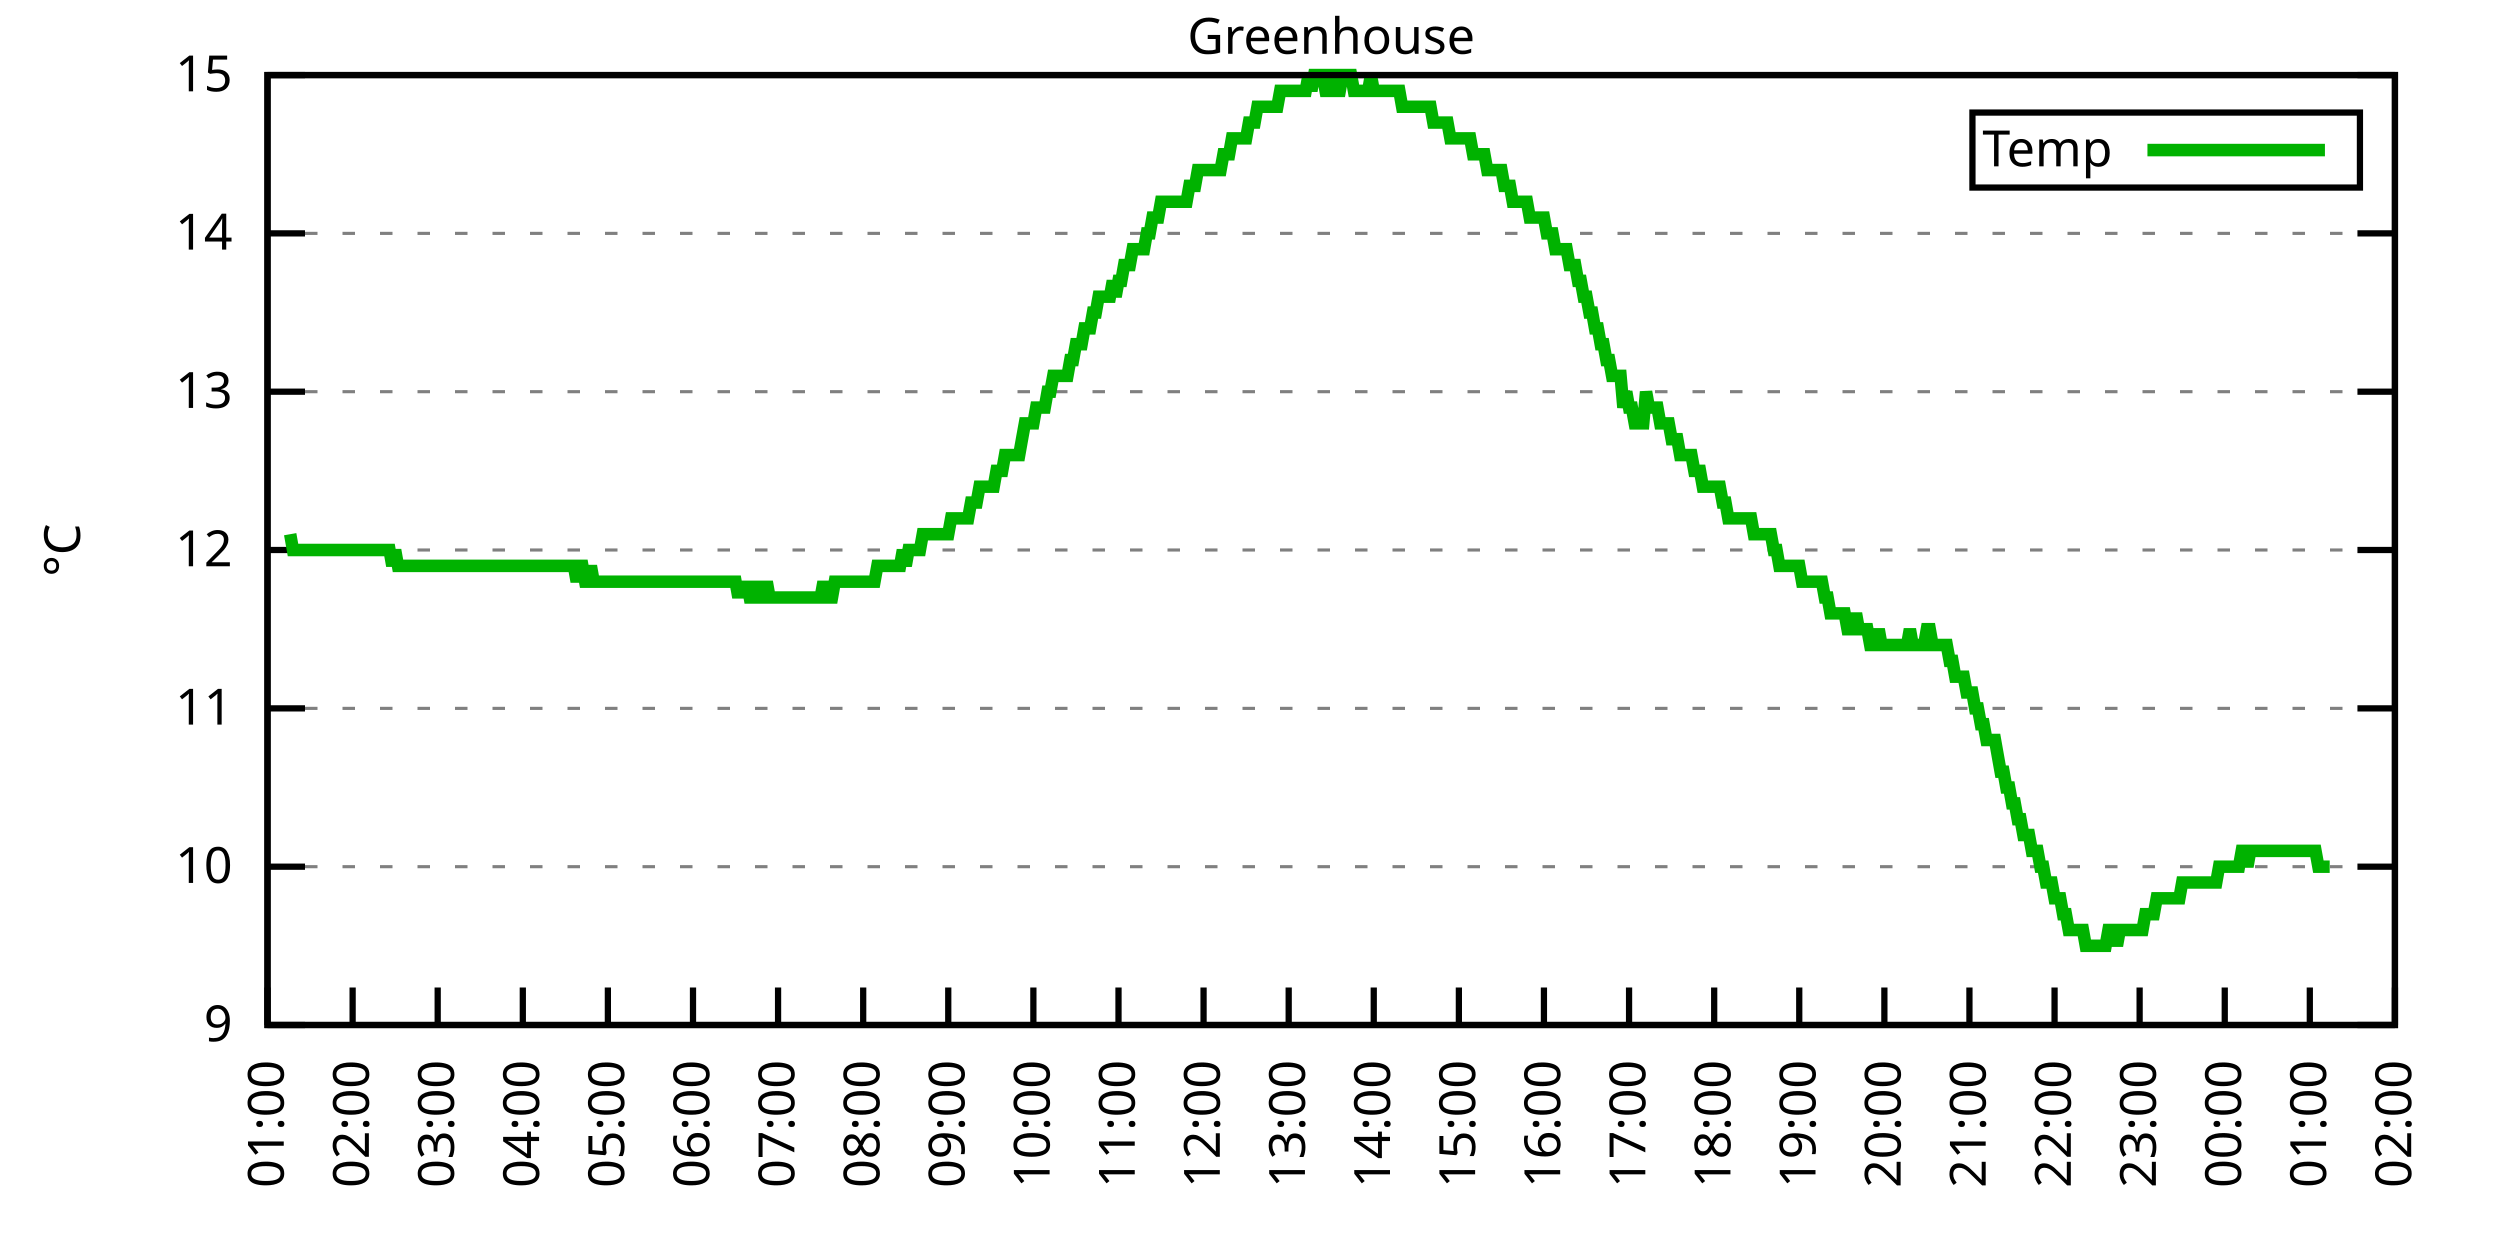
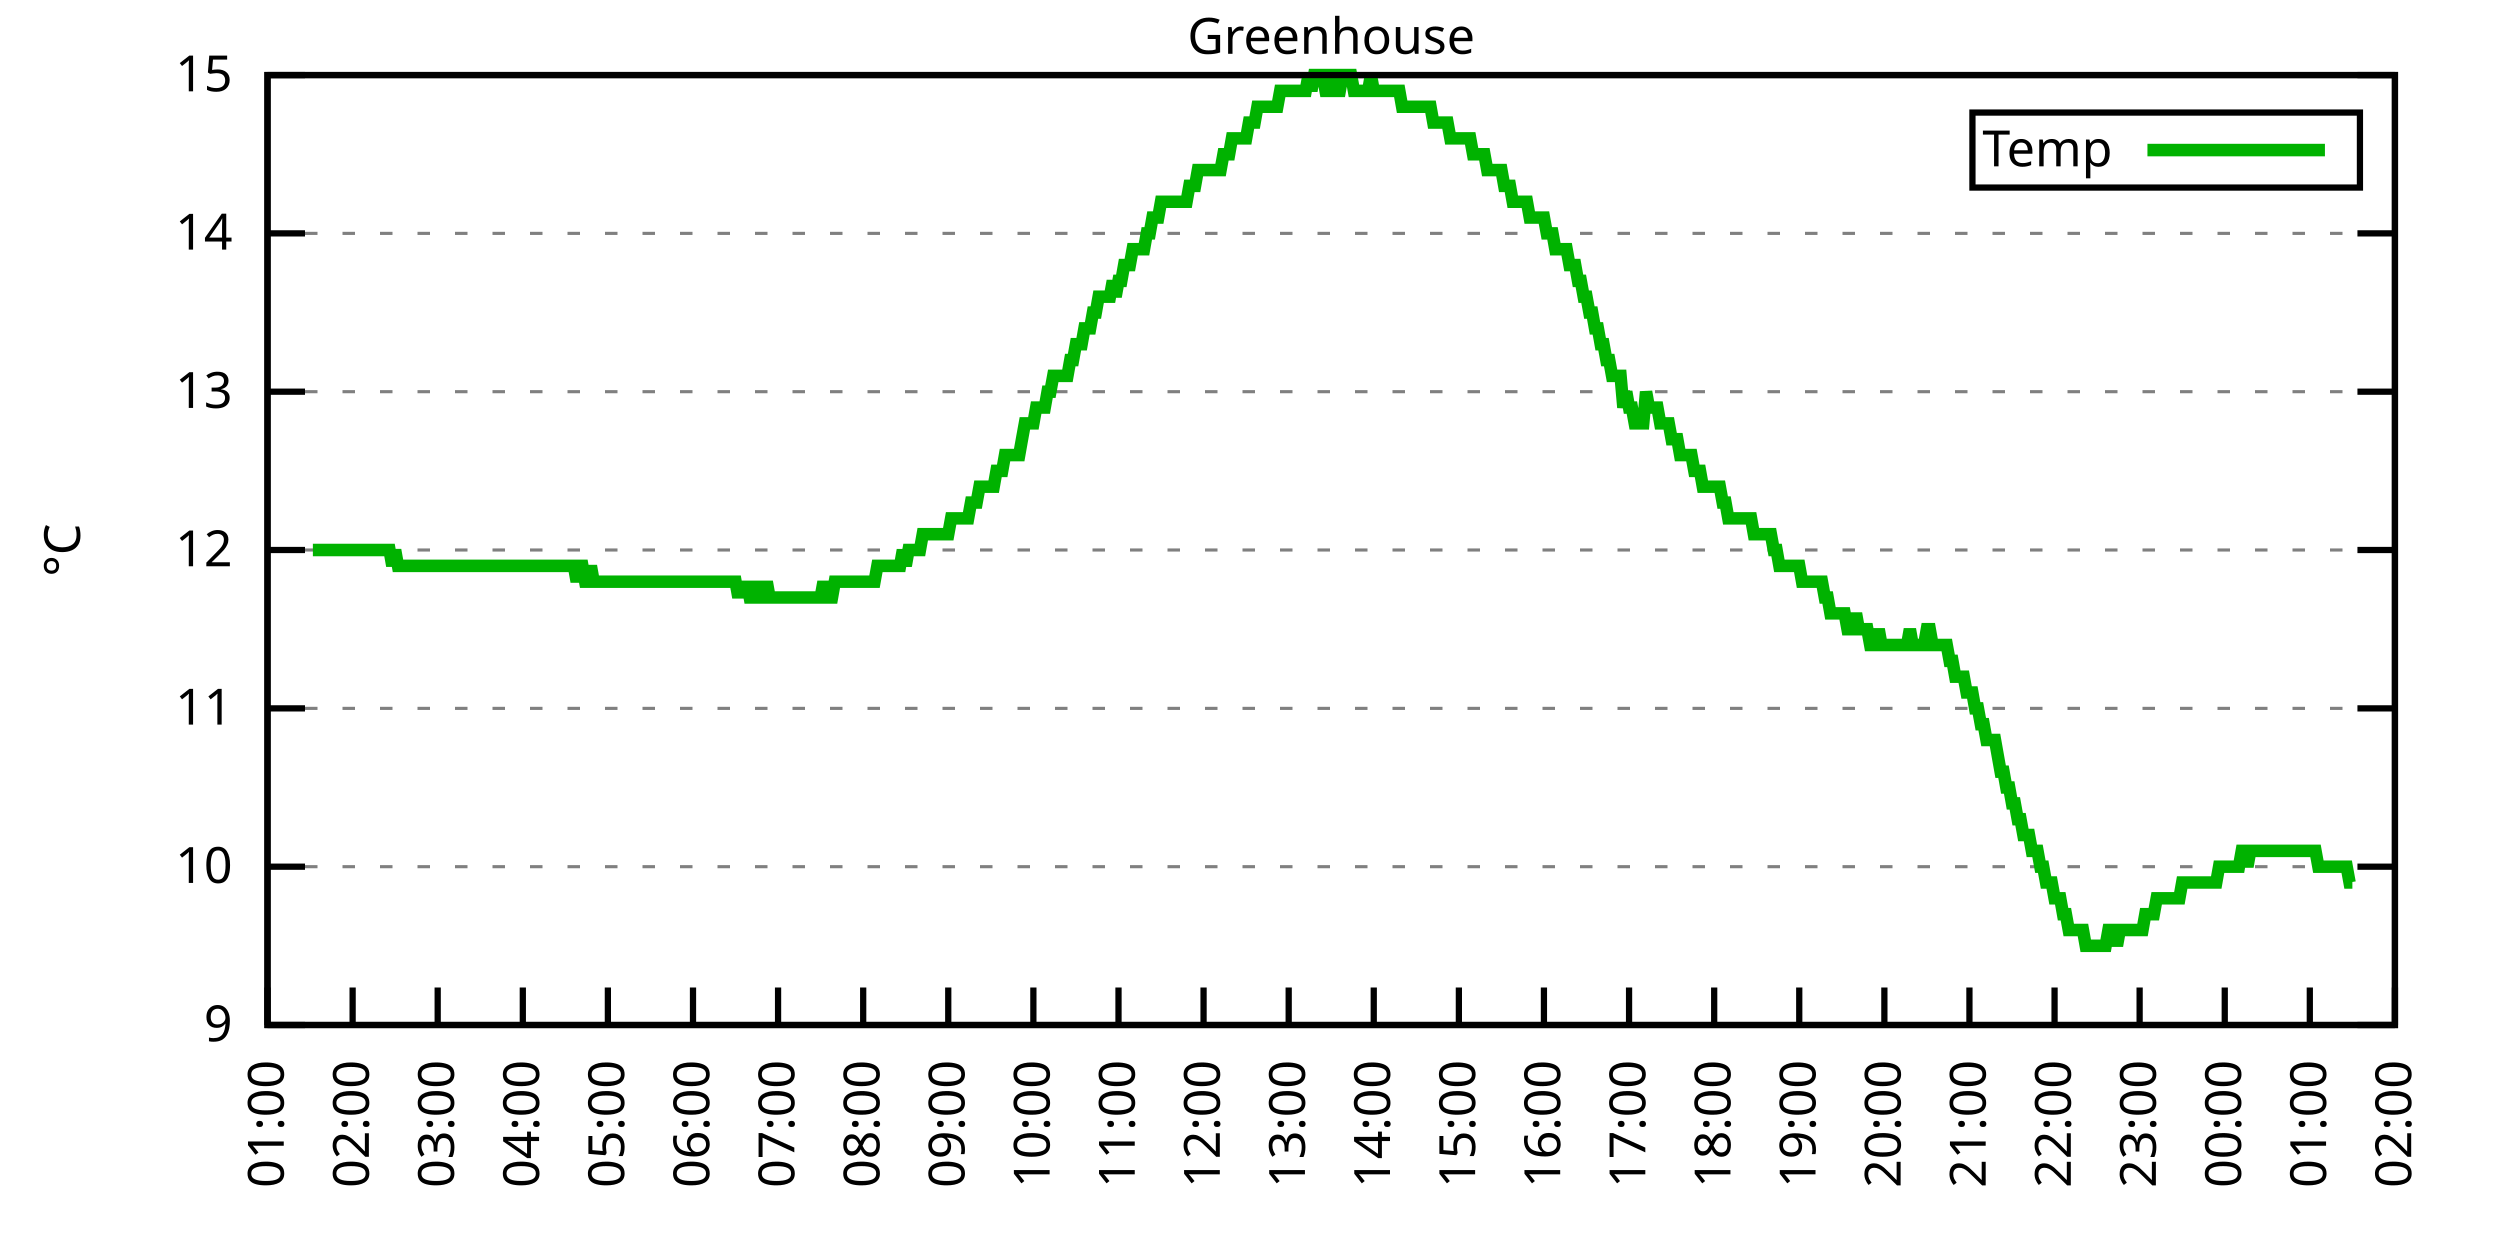
<svg xmlns="http://www.w3.org/2000/svg" xmlns:xlink="http://www.w3.org/1999/xlink" width="400" height="200" viewBox="0 0 400 200">
  <g id="gnuplot_canvas">
    <rect x="0" y="0" width="400" height="200" fill="none" />
    <defs>
      <circle id="gpDot" r="0.5" stroke-width="0.5" stroke="currentColor" />
      <path id="gpPt0" stroke-width="0.333" stroke="currentColor" d="M-1,0 h2 M0,-1 v2" />
      <path id="gpPt1" stroke-width="0.333" stroke="currentColor" d="M-1,-1 L1,1 M1,-1 L-1,1" />
      <path id="gpPt2" stroke-width="0.333" stroke="currentColor" d="M-1,0 L1,0 M0,-1 L0,1 M-1,-1 L1,1 M-1,1 L1,-1" />
      <rect id="gpPt3" stroke-width="0.333" stroke="currentColor" x="-1" y="-1" width="2" height="2" />
      <rect id="gpPt4" stroke-width="0.333" stroke="currentColor" fill="currentColor" x="-1" y="-1" width="2" height="2" />
      <circle id="gpPt5" stroke-width="0.333" stroke="currentColor" cx="0" cy="0" r="1" />
      <use xlink:href="#gpPt5" id="gpPt6" fill="currentColor" stroke="none" />
      <path id="gpPt7" stroke-width="0.333" stroke="currentColor" d="M0,-1.33 L-1.33,0.67 L1.33,0.67 z" />
      <use xlink:href="#gpPt7" id="gpPt8" fill="currentColor" stroke="none" />
      <use xlink:href="#gpPt7" id="gpPt9" stroke="currentColor" transform="rotate(180)" />
      <use xlink:href="#gpPt9" id="gpPt10" fill="currentColor" stroke="none" />
      <use xlink:href="#gpPt3" id="gpPt11" stroke="currentColor" transform="rotate(45)" />
      <use xlink:href="#gpPt11" id="gpPt12" fill="currentColor" stroke="none" />
      <path id="gpPt13" stroke-width="0.333" stroke="currentColor" d="M0,1.330 L1.265,0.411 L0.782,-1.067 L-0.782,-1.076 L-1.265,0.411 z" />
      <use xlink:href="#gpPt13" id="gpPt14" fill="currentColor" stroke="none" />
      <filter id="textbox" filterUnits="objectBoundingBox" x="0" y="0" height="1" width="1">
        <feFlood flood-color="white" flood-opacity="1" result="bgnd" />
        <feComposite in="SourceGraphic" in2="bgnd" operator="atop" />
      </filter>
      <filter id="greybox" filterUnits="objectBoundingBox" x="0" y="0" height="1" width="1">
        <feFlood flood-color="lightgrey" flood-opacity="1" result="grey" />
        <feComposite in="SourceGraphic" in2="grey" operator="atop" />
      </filter>
    </defs>
    <g fill="none" color="white" stroke="currentColor" stroke-width="1.00" stroke-linecap="butt" stroke-linejoin="miter">
</g>
    <g fill="none" color="black" stroke="currentColor" stroke-width="1.00" stroke-linecap="butt" stroke-linejoin="miter">
      <g stroke="none" shape-rendering="crispEdges">
        <polygon fill="rgb(255, 255, 255)" points="42.80,164.00 383.18,164.00 383.18,12.02 42.80,12.02 " />
      </g>
    </g>
    <g fill="none" color="black" stroke="currentColor" stroke-width="1.00" stroke-linecap="butt" stroke-linejoin="miter">
</g>
    <g fill="none" color="black" stroke="black" stroke-width="0.50" stroke-linecap="butt" stroke-linejoin="miter">
</g>
    <g fill="none" color="gray" stroke="currentColor" stroke-width="0.50" stroke-linecap="butt" stroke-linejoin="miter">
      <path stroke="gray" stroke-dasharray="2,4" class="gridline" d="M42.80,164.00 L383.19,164.00  " />
    </g>
    <g fill="none" color="gray" stroke="gray" stroke-width="1.00" stroke-linecap="butt" stroke-linejoin="miter">
</g>
    <g fill="none" color="black" stroke="currentColor" stroke-width="1.00" stroke-linecap="butt" stroke-linejoin="miter">
      <path stroke="black" d="M42.80,164.00 L48.80,164.00 M383.19,164.00 L377.19,164.00  " />
      <g transform="translate(37.20,166.60)" stroke="none" fill="black" font-family="Sans" font-size="8.00" text-anchor="end">
        <text>
          <tspan font-family="Sans"> 9</tspan>
        </text>
      </g>
    </g>
    <g fill="none" color="black" stroke="currentColor" stroke-width="1.00" stroke-linecap="butt" stroke-linejoin="miter">
</g>
    <g fill="none" color="black" stroke="black" stroke-width="0.50" stroke-linecap="butt" stroke-linejoin="miter">
</g>
    <g fill="none" color="gray" stroke="currentColor" stroke-width="0.50" stroke-linecap="butt" stroke-linejoin="miter">
      <path stroke="gray" stroke-dasharray="2,4" class="gridline" d="M42.80,138.67 L383.19,138.67  " />
    </g>
    <g fill="none" color="gray" stroke="gray" stroke-width="1.00" stroke-linecap="butt" stroke-linejoin="miter">
</g>
    <g fill="none" color="black" stroke="currentColor" stroke-width="1.00" stroke-linecap="butt" stroke-linejoin="miter">
      <path stroke="black" d="M42.80,138.67 L48.80,138.67 M383.19,138.67 L377.19,138.67  " />
      <g transform="translate(37.20,141.27)" stroke="none" fill="black" font-family="Sans" font-size="8.00" text-anchor="end">
        <text>
          <tspan font-family="Sans"> 10</tspan>
        </text>
      </g>
    </g>
    <g fill="none" color="black" stroke="currentColor" stroke-width="1.00" stroke-linecap="butt" stroke-linejoin="miter">
</g>
    <g fill="none" color="black" stroke="black" stroke-width="0.50" stroke-linecap="butt" stroke-linejoin="miter">
</g>
    <g fill="none" color="gray" stroke="currentColor" stroke-width="0.50" stroke-linecap="butt" stroke-linejoin="miter">
      <path stroke="gray" stroke-dasharray="2,4" class="gridline" d="M42.80,113.34 L383.19,113.34  " />
    </g>
    <g fill="none" color="gray" stroke="gray" stroke-width="1.00" stroke-linecap="butt" stroke-linejoin="miter">
</g>
    <g fill="none" color="black" stroke="currentColor" stroke-width="1.00" stroke-linecap="butt" stroke-linejoin="miter">
      <path stroke="black" d="M42.80,113.34 L48.80,113.34 M383.19,113.34 L377.19,113.34  " />
      <g transform="translate(37.20,115.94)" stroke="none" fill="black" font-family="Sans" font-size="8.00" text-anchor="end">
        <text>
          <tspan font-family="Sans"> 11</tspan>
        </text>
      </g>
    </g>
    <g fill="none" color="black" stroke="currentColor" stroke-width="1.00" stroke-linecap="butt" stroke-linejoin="miter">
</g>
    <g fill="none" color="black" stroke="black" stroke-width="0.50" stroke-linecap="butt" stroke-linejoin="miter">
</g>
    <g fill="none" color="gray" stroke="currentColor" stroke-width="0.50" stroke-linecap="butt" stroke-linejoin="miter">
      <path stroke="gray" stroke-dasharray="2,4" class="gridline" d="M42.80,88.00 L383.19,88.00  " />
    </g>
    <g fill="none" color="gray" stroke="gray" stroke-width="1.00" stroke-linecap="butt" stroke-linejoin="miter">
</g>
    <g fill="none" color="black" stroke="currentColor" stroke-width="1.00" stroke-linecap="butt" stroke-linejoin="miter">
      <path stroke="black" d="M42.80,88.00 L48.80,88.00 M383.19,88.00 L377.19,88.00  " />
      <g transform="translate(37.20,90.60)" stroke="none" fill="black" font-family="Sans" font-size="8.00" text-anchor="end">
        <text>
          <tspan font-family="Sans"> 12</tspan>
        </text>
      </g>
    </g>
    <g fill="none" color="black" stroke="currentColor" stroke-width="1.00" stroke-linecap="butt" stroke-linejoin="miter">
</g>
    <g fill="none" color="black" stroke="black" stroke-width="0.50" stroke-linecap="butt" stroke-linejoin="miter">
</g>
    <g fill="none" color="gray" stroke="currentColor" stroke-width="0.50" stroke-linecap="butt" stroke-linejoin="miter">
      <path stroke="gray" stroke-dasharray="2,4" class="gridline" d="M42.80,62.67 L383.19,62.67  " />
    </g>
    <g fill="none" color="gray" stroke="gray" stroke-width="1.00" stroke-linecap="butt" stroke-linejoin="miter">
</g>
    <g fill="none" color="black" stroke="currentColor" stroke-width="1.00" stroke-linecap="butt" stroke-linejoin="miter">
      <path stroke="black" d="M42.80,62.67 L48.80,62.67 M383.19,62.67 L377.19,62.67  " />
      <g transform="translate(37.20,65.27)" stroke="none" fill="black" font-family="Sans" font-size="8.00" text-anchor="end">
        <text>
          <tspan font-family="Sans"> 13</tspan>
        </text>
      </g>
    </g>
    <g fill="none" color="black" stroke="currentColor" stroke-width="1.00" stroke-linecap="butt" stroke-linejoin="miter">
</g>
    <g fill="none" color="black" stroke="black" stroke-width="0.50" stroke-linecap="butt" stroke-linejoin="miter">
</g>
    <g fill="none" color="gray" stroke="currentColor" stroke-width="0.50" stroke-linecap="butt" stroke-linejoin="miter">
      <path stroke="gray" stroke-dasharray="2,4" class="gridline" d="M42.80,37.34 L383.19,37.34  " />
    </g>
    <g fill="none" color="gray" stroke="gray" stroke-width="1.00" stroke-linecap="butt" stroke-linejoin="miter">
</g>
    <g fill="none" color="black" stroke="currentColor" stroke-width="1.00" stroke-linecap="butt" stroke-linejoin="miter">
      <path stroke="black" d="M42.80,37.34 L48.80,37.34 M383.19,37.34 L377.19,37.34  " />
      <g transform="translate(37.20,39.94)" stroke="none" fill="black" font-family="Sans" font-size="8.00" text-anchor="end">
        <text>
          <tspan font-family="Sans"> 14</tspan>
        </text>
      </g>
    </g>
    <g fill="none" color="black" stroke="currentColor" stroke-width="1.00" stroke-linecap="butt" stroke-linejoin="miter">
</g>
    <g fill="none" color="black" stroke="black" stroke-width="0.50" stroke-linecap="butt" stroke-linejoin="miter">
</g>
    <g fill="none" color="gray" stroke="currentColor" stroke-width="0.50" stroke-linecap="butt" stroke-linejoin="miter">
      <path stroke="gray" stroke-dasharray="2,4" class="gridline" d="M42.80,12.01 L383.19,12.01  " />
    </g>
    <g fill="none" color="gray" stroke="gray" stroke-width="1.00" stroke-linecap="butt" stroke-linejoin="miter">
</g>
    <g fill="none" color="black" stroke="currentColor" stroke-width="1.00" stroke-linecap="butt" stroke-linejoin="miter">
      <path stroke="black" d="M42.80,12.01 L48.80,12.01 M383.19,12.01 L377.19,12.01  " />
      <g transform="translate(37.20,14.61)" stroke="none" fill="black" font-family="Sans" font-size="8.00" text-anchor="end">
        <text>
          <tspan font-family="Sans"> 15</tspan>
        </text>
      </g>
    </g>
    <g fill="none" color="black" stroke="currentColor" stroke-width="1.00" stroke-linecap="butt" stroke-linejoin="miter">
      <path stroke="black" d="M42.80,164.00 L42.80,158.00  " />
      <g transform="translate(45.40,169.60) rotate(270.00)" stroke="none" fill="black" font-family="Sans" font-size="8.00" text-anchor="end">
        <text>
          <tspan font-family="Sans">01:00</tspan>
        </text>
      </g>
    </g>
    <g fill="none" color="black" stroke="currentColor" stroke-width="1.00" stroke-linecap="butt" stroke-linejoin="miter">
      <path stroke="black" d="M56.42,164.00 L56.42,158.00  " />
      <g transform="translate(59.02,169.60) rotate(270.00)" stroke="none" fill="black" font-family="Sans" font-size="8.00" text-anchor="end">
        <text>
          <tspan font-family="Sans">02:00</tspan>
        </text>
      </g>
    </g>
    <g fill="none" color="black" stroke="currentColor" stroke-width="1.00" stroke-linecap="butt" stroke-linejoin="miter">
      <path stroke="black" d="M70.03,164.00 L70.03,158.00  " />
      <g transform="translate(72.63,169.60) rotate(270.00)" stroke="none" fill="black" font-family="Sans" font-size="8.00" text-anchor="end">
        <text>
          <tspan font-family="Sans">03:00</tspan>
        </text>
      </g>
    </g>
    <g fill="none" color="black" stroke="currentColor" stroke-width="1.00" stroke-linecap="butt" stroke-linejoin="miter">
      <path stroke="black" d="M83.65,164.00 L83.65,158.00  " />
      <g transform="translate(86.25,169.60) rotate(270.00)" stroke="none" fill="black" font-family="Sans" font-size="8.00" text-anchor="end">
        <text>
          <tspan font-family="Sans">04:00</tspan>
        </text>
      </g>
    </g>
    <g fill="none" color="black" stroke="currentColor" stroke-width="1.00" stroke-linecap="butt" stroke-linejoin="miter">
      <path stroke="black" d="M97.26,164.00 L97.26,158.00  " />
      <g transform="translate(99.86,169.60) rotate(270.00)" stroke="none" fill="black" font-family="Sans" font-size="8.00" text-anchor="end">
        <text>
          <tspan font-family="Sans">05:00</tspan>
        </text>
      </g>
    </g>
    <g fill="none" color="black" stroke="currentColor" stroke-width="1.00" stroke-linecap="butt" stroke-linejoin="miter">
      <path stroke="black" d="M110.88,164.00 L110.88,158.00  " />
      <g transform="translate(113.48,169.60) rotate(270.00)" stroke="none" fill="black" font-family="Sans" font-size="8.00" text-anchor="end">
        <text>
          <tspan font-family="Sans">06:00</tspan>
        </text>
      </g>
    </g>
    <g fill="none" color="black" stroke="currentColor" stroke-width="1.00" stroke-linecap="butt" stroke-linejoin="miter">
      <path stroke="black" d="M124.49,164.00 L124.49,158.00  " />
      <g transform="translate(127.09,169.60) rotate(270.00)" stroke="none" fill="black" font-family="Sans" font-size="8.00" text-anchor="end">
        <text>
          <tspan font-family="Sans">07:00</tspan>
        </text>
      </g>
    </g>
    <g fill="none" color="black" stroke="currentColor" stroke-width="1.00" stroke-linecap="butt" stroke-linejoin="miter">
      <path stroke="black" d="M138.11,164.00 L138.11,158.00  " />
      <g transform="translate(140.71,169.60) rotate(270.00)" stroke="none" fill="black" font-family="Sans" font-size="8.00" text-anchor="end">
        <text>
          <tspan font-family="Sans">08:00</tspan>
        </text>
      </g>
    </g>
    <g fill="none" color="black" stroke="currentColor" stroke-width="1.00" stroke-linecap="butt" stroke-linejoin="miter">
      <path stroke="black" d="M151.72,164.00 L151.72,158.00  " />
      <g transform="translate(154.32,169.60) rotate(270.00)" stroke="none" fill="black" font-family="Sans" font-size="8.00" text-anchor="end">
        <text>
          <tspan font-family="Sans">09:00</tspan>
        </text>
      </g>
    </g>
    <g fill="none" color="black" stroke="currentColor" stroke-width="1.00" stroke-linecap="butt" stroke-linejoin="miter">
      <path stroke="black" d="M165.34,164.00 L165.34,158.00  " />
      <g transform="translate(167.94,169.60) rotate(270.00)" stroke="none" fill="black" font-family="Sans" font-size="8.00" text-anchor="end">
        <text>
          <tspan font-family="Sans">10:00</tspan>
        </text>
      </g>
    </g>
    <g fill="none" color="black" stroke="currentColor" stroke-width="1.00" stroke-linecap="butt" stroke-linejoin="miter">
      <path stroke="black" d="M178.96,164.00 L178.96,158.00  " />
      <g transform="translate(181.56,169.60) rotate(270.00)" stroke="none" fill="black" font-family="Sans" font-size="8.00" text-anchor="end">
        <text>
          <tspan font-family="Sans">11:00</tspan>
        </text>
      </g>
    </g>
    <g fill="none" color="black" stroke="currentColor" stroke-width="1.00" stroke-linecap="butt" stroke-linejoin="miter">
      <path stroke="black" d="M192.57,164.00 L192.57,158.00  " />
      <g transform="translate(195.17,169.60) rotate(270.00)" stroke="none" fill="black" font-family="Sans" font-size="8.00" text-anchor="end">
        <text>
          <tspan font-family="Sans">12:00</tspan>
        </text>
      </g>
    </g>
    <g fill="none" color="black" stroke="currentColor" stroke-width="1.00" stroke-linecap="butt" stroke-linejoin="miter">
      <path stroke="black" d="M206.19,164.00 L206.19,158.00  " />
      <g transform="translate(208.79,169.60) rotate(270.00)" stroke="none" fill="black" font-family="Sans" font-size="8.00" text-anchor="end">
        <text>
          <tspan font-family="Sans">13:00</tspan>
        </text>
      </g>
    </g>
    <g fill="none" color="black" stroke="currentColor" stroke-width="1.00" stroke-linecap="butt" stroke-linejoin="miter">
      <path stroke="black" d="M219.80,164.00 L219.80,158.00  " />
      <g transform="translate(222.40,169.60) rotate(270.00)" stroke="none" fill="black" font-family="Sans" font-size="8.00" text-anchor="end">
        <text>
          <tspan font-family="Sans">14:00</tspan>
        </text>
      </g>
    </g>
    <g fill="none" color="black" stroke="currentColor" stroke-width="1.00" stroke-linecap="butt" stroke-linejoin="miter">
      <path stroke="black" d="M233.42,164.00 L233.42,158.00  " />
      <g transform="translate(236.02,169.60) rotate(270.00)" stroke="none" fill="black" font-family="Sans" font-size="8.00" text-anchor="end">
        <text>
          <tspan font-family="Sans">15:00</tspan>
        </text>
      </g>
    </g>
    <g fill="none" color="black" stroke="currentColor" stroke-width="1.00" stroke-linecap="butt" stroke-linejoin="miter">
      <path stroke="black" d="M247.03,164.00 L247.03,158.00  " />
      <g transform="translate(249.63,169.60) rotate(270.00)" stroke="none" fill="black" font-family="Sans" font-size="8.00" text-anchor="end">
        <text>
          <tspan font-family="Sans">16:00</tspan>
        </text>
      </g>
    </g>
    <g fill="none" color="black" stroke="currentColor" stroke-width="1.00" stroke-linecap="butt" stroke-linejoin="miter">
      <path stroke="black" d="M260.65,164.00 L260.65,158.00  " />
      <g transform="translate(263.25,169.60) rotate(270.00)" stroke="none" fill="black" font-family="Sans" font-size="8.00" text-anchor="end">
        <text>
          <tspan font-family="Sans">17:00</tspan>
        </text>
      </g>
    </g>
    <g fill="none" color="black" stroke="currentColor" stroke-width="1.00" stroke-linecap="butt" stroke-linejoin="miter">
      <path stroke="black" d="M274.27,164.00 L274.27,158.00  " />
      <g transform="translate(276.87,169.60) rotate(270.00)" stroke="none" fill="black" font-family="Sans" font-size="8.00" text-anchor="end">
        <text>
          <tspan font-family="Sans">18:00</tspan>
        </text>
      </g>
    </g>
    <g fill="none" color="black" stroke="currentColor" stroke-width="1.00" stroke-linecap="butt" stroke-linejoin="miter">
      <path stroke="black" d="M287.88,164.00 L287.88,158.00  " />
      <g transform="translate(290.48,169.60) rotate(270.00)" stroke="none" fill="black" font-family="Sans" font-size="8.00" text-anchor="end">
        <text>
          <tspan font-family="Sans">19:00</tspan>
        </text>
      </g>
    </g>
    <g fill="none" color="black" stroke="currentColor" stroke-width="1.00" stroke-linecap="butt" stroke-linejoin="miter">
      <path stroke="black" d="M301.50,164.00 L301.50,158.00  " />
      <g transform="translate(304.10,169.60) rotate(270.00)" stroke="none" fill="black" font-family="Sans" font-size="8.00" text-anchor="end">
        <text>
          <tspan font-family="Sans">20:00</tspan>
        </text>
      </g>
    </g>
    <g fill="none" color="black" stroke="currentColor" stroke-width="1.00" stroke-linecap="butt" stroke-linejoin="miter">
      <path stroke="black" d="M315.11,164.00 L315.11,158.00  " />
      <g transform="translate(317.71,169.60) rotate(270.00)" stroke="none" fill="black" font-family="Sans" font-size="8.00" text-anchor="end">
        <text>
          <tspan font-family="Sans">21:00</tspan>
        </text>
      </g>
    </g>
    <g fill="none" color="black" stroke="currentColor" stroke-width="1.00" stroke-linecap="butt" stroke-linejoin="miter">
      <path stroke="black" d="M328.73,164.00 L328.73,158.00  " />
      <g transform="translate(331.33,169.60) rotate(270.00)" stroke="none" fill="black" font-family="Sans" font-size="8.00" text-anchor="end">
        <text>
          <tspan font-family="Sans">22:00</tspan>
        </text>
      </g>
    </g>
    <g fill="none" color="black" stroke="currentColor" stroke-width="1.00" stroke-linecap="butt" stroke-linejoin="miter">
      <path stroke="black" d="M342.34,164.00 L342.34,158.00  " />
      <g transform="translate(344.94,169.60) rotate(270.00)" stroke="none" fill="black" font-family="Sans" font-size="8.00" text-anchor="end">
        <text>
          <tspan font-family="Sans">23:00</tspan>
        </text>
      </g>
    </g>
    <g fill="none" color="black" stroke="currentColor" stroke-width="1.00" stroke-linecap="butt" stroke-linejoin="miter">
      <path stroke="black" d="M355.96,164.00 L355.96,158.00  " />
      <g transform="translate(358.56,169.60) rotate(270.00)" stroke="none" fill="black" font-family="Sans" font-size="8.00" text-anchor="end">
        <text>
          <tspan font-family="Sans">00:00</tspan>
        </text>
      </g>
    </g>
    <g fill="none" color="black" stroke="currentColor" stroke-width="1.00" stroke-linecap="butt" stroke-linejoin="miter">
      <path stroke="black" d="M369.57,164.00 L369.57,158.00  " />
      <g transform="translate(372.17,169.60) rotate(270.00)" stroke="none" fill="black" font-family="Sans" font-size="8.00" text-anchor="end">
        <text>
          <tspan font-family="Sans">01:00</tspan>
        </text>
      </g>
    </g>
    <g fill="none" color="black" stroke="currentColor" stroke-width="1.00" stroke-linecap="butt" stroke-linejoin="miter">
      <path stroke="black" d="M383.19,164.00 L383.19,158.00  " />
      <g transform="translate(385.79,169.60) rotate(270.00)" stroke="none" fill="black" font-family="Sans" font-size="8.00" text-anchor="end">
        <text>
          <tspan font-family="Sans">02:00</tspan>
        </text>
      </g>
    </g>
    <g fill="none" color="black" stroke="currentColor" stroke-width="1.00" stroke-linecap="butt" stroke-linejoin="miter">
</g>
    <g fill="none" color="black" stroke="currentColor" stroke-width="1.00" stroke-linecap="butt" stroke-linejoin="miter">
      <path stroke="black" d="M42.80,12.01 L42.80,164.00 L383.19,164.00 L383.19,12.01 L42.80,12.01 Z  " />
    </g>
    <g fill="none" color="black" stroke="currentColor" stroke-width="1.00" stroke-linecap="butt" stroke-linejoin="miter">
</g>
    <g fill="none" color="black" stroke="currentColor" stroke-width="1.00" stroke-linecap="butt" stroke-linejoin="miter">
      <path stroke="black" d="M315.59,30.01 L315.59,18.01 L377.59,18.01 L377.59,30.01 L315.59,30.01 Z  " />
    </g>
    <g id="Greenhouse_plot_1">
      <g fill="none" color="white" stroke="black" stroke-width="2.00" stroke-linecap="butt" stroke-linejoin="miter">
</g>
      <g fill="none" color="black" stroke="currentColor" stroke-width="2.00" stroke-linecap="butt" stroke-linejoin="miter">
        <g transform="translate(337.99,26.61)" stroke="none" fill="black" font-family="Sans" font-size="8.00" text-anchor="end">
          <text>
            <tspan font-family="Sans">Temp</tspan>
          </text>
        </g>
      </g>
      <g fill="none" color="black" stroke="currentColor" stroke-width="2.00" stroke-linecap="butt" stroke-linejoin="miter">
-         <path stroke="rgb(  0, 178,   0)" d="M343.59,24.01 L371.99,24.01 M46.43,85.47 L46.88,88.00 L47.34,88.00 L47.79,88.00 L48.25,88.00 L48.70,88.00   L49.15,88.00 L49.61,88.00 L50.06,88.00 L50.52,88.00 L50.97,88.00 L51.42,88.00 L51.88,88.00 L52.33,88.00   L52.78,88.00 L53.24,88.00 L53.69,88.00 L54.15,88.00 L54.60,88.00 L55.05,88.00 L55.51,88.00 L55.96,88.00   L56.42,88.00 L56.87,88.00 L57.32,88.00 L57.78,88.00 L58.23,88.00 L58.68,88.00 L59.14,88.00 L59.59,88.00   L60.05,88.00 L60.50,88.00 L60.95,88.00 L61.41,88.00 L61.86,88.00 L62.32,88.00 L62.77,90.54 L63.22,88.00   L63.68,90.54 L64.13,90.54 L64.58,90.54 L65.04,90.54 L65.49,90.54 L65.95,90.54 L66.40,90.54 L66.85,90.54   L67.31,90.54 L67.76,90.54 L68.22,90.54 L68.67,90.54 L69.12,90.54 L69.58,90.54 L70.03,90.54 L70.49,90.54   L70.94,90.54 L71.39,90.54 L71.85,90.54 L72.30,90.54 L72.75,90.54 L73.21,90.54 L73.66,90.54 L74.12,90.54   L74.57,90.54 L75.02,90.54 L75.48,90.54 L75.93,90.54 L76.39,90.54 L76.84,90.54 L77.29,90.54 L77.75,90.54   L78.20,90.54 L78.65,90.54 L79.11,90.54 L79.56,90.54 L80.02,90.54 L80.47,90.54 L80.92,90.54 L81.38,90.54   L81.83,90.54 L82.29,90.54 L82.74,90.54 L83.19,90.54 L83.65,90.54 L84.10,90.54 L84.55,90.54 L85.01,90.54   L85.46,90.54 L85.92,90.54 L86.37,90.54 L86.82,90.54 L87.28,90.54 L87.73,90.54 L88.19,90.54 L88.64,90.54   L89.09,90.54 L89.55,90.54 L90.00,90.54 L90.45,90.54 L90.91,90.54 L91.36,90.54 L91.82,90.54 L92.27,93.07   L92.72,90.54 L93.18,90.54 L93.63,93.07 L94.09,93.07 L94.54,90.54 L94.99,93.07 L95.45,93.07 L95.90,93.07   L96.35,93.07 L96.81,93.07 L97.26,93.07 L97.72,93.07 L98.17,93.07 L98.62,93.07 L99.08,93.07 L99.53,93.07   L99.99,93.07 L100.44,93.07 L100.89,93.07 L101.35,93.07 L101.80,93.07 L102.25,93.07 L102.71,93.07 L103.16,93.07   L103.62,93.07 L104.07,93.07 L104.52,93.07 L104.98,93.07 L105.43,93.07 L105.89,93.07 L106.34,93.07 L106.79,93.07   L107.25,93.07 L107.70,93.07 L108.15,93.07 L108.61,93.07 L109.06,93.07 L109.52,93.07 L109.97,93.07 L110.42,93.07   L110.88,93.07 L111.33,93.07 L111.79,93.07 L112.24,93.07 L112.69,93.07 L113.15,93.07 L113.60,93.07 L114.05,93.07   L114.51,93.07 L114.96,93.07 L115.42,93.07 L115.87,93.07 L116.32,93.07 L116.78,93.07 L117.23,93.07 L117.69,93.07   L118.14,95.60 L118.59,93.07 L119.05,95.60 L119.50,93.07 L119.96,95.60 L120.41,95.60 L120.86,95.60 L121.32,93.07   L121.77,95.60 L122.22,95.60 L122.68,93.07 L123.13,95.60 L123.59,95.60 L124.04,95.60 L124.49,95.60 L124.95,95.60   L125.40,95.60 L125.86,95.60 L126.31,95.60 L126.76,95.60 L127.22,95.60 L127.67,95.60 L128.12,95.60 L128.58,95.60   L129.03,95.60 L129.49,95.60 L129.94,95.60 L130.39,95.60 L130.85,95.60 L131.30,95.60 L131.76,93.07 L132.21,95.60   L132.66,95.60 L133.12,95.60 L133.57,93.07 L134.02,93.07 L134.48,93.07 L134.93,93.07 L135.39,93.07 L135.84,93.07   L136.29,93.07 L136.75,93.07 L137.20,93.07 L137.66,93.07 L138.11,93.07 L138.56,93.07 L139.02,93.07 L139.47,93.07   L139.92,93.07 L140.38,90.54 L140.83,90.54 L141.29,90.54 L141.74,90.54 L142.19,90.54 L142.65,90.54 L143.10,90.54   L143.56,90.54 L144.01,90.54 L144.46,88.00 L144.92,90.54 L145.37,88.00 L145.82,88.00 L146.28,88.00 L146.73,88.00   L147.19,88.00 L147.64,85.47 L148.09,85.47 L148.55,85.47 L149.00,85.47 L149.46,85.47 L149.91,85.47 L150.36,85.47   L150.82,85.47 L151.27,85.47 L151.72,85.47 L152.18,82.94 L152.63,82.94 L153.09,82.94 L153.54,82.94 L153.99,82.94   L154.45,82.94 L154.90,82.94 L155.36,80.41 L155.81,80.41 L156.26,80.41 L156.72,77.87 L157.17,77.87 L157.62,77.87   L158.08,77.87 L158.53,77.87 L158.99,77.87 L159.44,75.34 L159.89,75.34 L160.35,75.34 L160.80,72.81 L161.26,72.81   L161.71,72.81 L162.16,72.81 L162.62,72.81 L163.07,72.81 L163.52,70.27 L163.98,67.74 L164.43,67.74 L164.89,67.74   L165.34,67.74 L165.79,65.21 L166.25,65.21 L166.70,65.21 L167.16,65.21 L167.61,62.67 L168.06,62.67 L168.52,60.14   L168.97,60.14 L169.43,60.14 L169.88,60.14 L170.33,60.14 L170.79,60.14 L171.24,57.61 L171.69,57.61 L172.15,55.07   L172.60,55.07 L173.06,55.07 L173.51,52.54 L173.96,52.54 L174.42,52.54 L174.87,50.01 L175.33,50.01 L175.78,47.47   L176.23,47.47 L176.69,47.47 L177.14,47.47 L177.59,47.47 L178.05,44.94 L178.50,47.47 L178.96,44.94 L179.41,44.94   L179.86,42.41 L180.32,42.41 L180.77,42.41 L181.23,39.87 L181.68,39.87 L182.13,39.87 L182.59,39.87 L183.04,39.87   L183.49,37.34 L183.95,37.34 L184.40,34.81 L184.86,34.81 L185.31,34.81 L185.76,32.28 L186.22,32.28 L186.67,32.28   L187.13,32.28 L187.58,32.28 L188.03,32.28 L188.49,32.28 L188.94,32.28 L189.39,32.28 L189.85,32.28 L190.30,29.74   L190.76,29.74 L191.21,29.74 L191.66,27.21 L192.12,27.21 L192.57,27.21 L193.03,27.21 L193.48,27.21 L193.93,27.21   L194.39,27.21 L194.84,27.21 L195.29,27.21 L195.75,24.68 L196.20,24.68 L196.66,24.68 L197.11,22.14 L197.56,22.14   L198.02,22.14 L198.47,22.14 L198.93,22.14 L199.38,22.14 L199.83,19.61 L200.29,19.61 L200.74,19.61 L201.19,17.08   L201.65,17.08 L202.10,17.08 L202.56,17.08 L203.01,17.08 L203.46,17.08 L203.92,17.08 L204.37,17.08 L204.83,14.54   L205.28,14.54 L205.73,14.54 L206.19,14.54 L206.64,14.54 L207.09,14.54 L207.55,14.54 L208.00,14.54 L208.46,14.54   L208.91,14.54 L209.36,12.01 L209.82,14.54 L210.27,12.01 L210.73,12.01 L211.18,12.01 L211.63,12.01 L212.09,14.54   L212.54,14.54 L213.00,12.01 L213.45,12.01 L213.90,14.54 L214.36,14.54 L214.81,12.01 L215.26,12.01 L215.72,12.01   L216.17,12.01 L216.63,14.54 L217.08,14.54 L217.53,14.54 L217.99,14.54 L218.44,14.54 L218.90,14.54 L219.35,12.01   L219.80,14.54 L220.26,14.54 L220.71,14.54 L221.16,14.54 L221.62,14.54 L222.07,14.54 L222.53,14.54 L222.98,14.54   L223.43,14.54 L223.89,14.54 L224.34,17.08 L224.80,17.08 L225.25,17.08 L225.70,17.08 L226.16,17.08 L226.61,17.08   L227.06,17.08 L227.52,17.08 L227.97,17.08 L228.43,17.08 L228.88,17.08 L229.33,19.61 L229.79,19.61 L230.24,19.61   L230.70,19.61 L231.15,19.61 L231.60,19.61 L232.06,22.14 L232.51,22.14 L232.96,22.14 L233.42,22.14 L233.87,22.14   L234.33,22.14 L234.78,22.14 L235.23,22.14 L235.69,24.68 L236.14,24.68 L236.60,24.68 L237.05,24.68 L237.50,24.68   L237.96,27.21 L238.41,27.21 L238.86,27.21 L239.32,27.21 L239.77,27.21 L240.23,27.21 L240.68,29.74 L241.13,29.74   L241.59,29.74 L242.04,32.28 L242.50,32.28 L242.95,32.28 L243.40,32.28 L243.86,32.28 L244.31,32.28 L244.76,34.81   L245.22,34.81 L245.67,34.81 L246.13,34.81 L246.58,34.81 L247.03,34.81 L247.49,37.34 L247.94,37.34 L248.40,37.34   L248.85,39.87 L249.30,39.87 L249.76,39.87 L250.21,39.87 L250.66,39.87 L251.12,42.41 L251.57,42.41 L252.03,42.41   L252.48,44.94 L252.93,44.94 L253.39,47.47 L253.84,47.47 L254.30,50.01 L254.75,50.01 L255.20,52.54 L255.66,52.54   L256.11,55.07 L256.56,55.07 L257.02,57.61 L257.47,57.61 L257.93,60.14 L258.38,60.14 L258.83,60.14 L259.29,60.14   L259.74,65.21 L260.20,62.67 L260.65,65.21 L261.10,65.21 L261.56,67.74 L262.01,67.74 L262.47,67.74 L262.92,67.74   L263.37,62.67 L263.83,65.21 L264.28,65.21 L264.73,65.21 L265.19,65.21 L265.64,67.74 L266.10,67.74 L266.55,67.74   L267.00,67.74 L267.46,70.27 L267.91,70.27 L268.37,70.27 L268.82,72.81 L269.27,72.81 L269.73,72.81 L270.18,72.81   L270.63,72.81 L271.09,75.34 L271.54,75.34 L272.00,75.34 L272.45,77.87 L272.90,77.87 L273.36,77.87 L273.81,77.87   L274.27,77.87 L274.72,77.87 L275.17,77.87 L275.63,80.41 L276.08,80.41 L276.53,82.94 L276.99,82.94 L277.44,82.94   L277.90,82.94 L278.35,82.94 L278.80,82.94 L279.26,82.94 L279.71,82.94 L280.17,82.94 L280.62,85.47 L281.07,85.47   L281.53,85.47 L281.98,85.47 L282.43,85.47 L282.89,85.47 L283.34,85.47 L283.80,88.00 L284.25,88.00 L284.70,90.54   L285.16,90.54 L285.61,90.54 L286.07,90.54 L286.52,90.54 L286.97,90.54 L287.43,90.54 L287.88,90.54 L288.33,93.07   L288.79,93.07 L289.24,93.07 L289.70,93.07 L290.15,93.07 L290.60,93.07 L291.06,93.07 L291.51,93.07 L291.97,95.60   L292.42,95.60 L292.87,98.14 L293.33,98.14 L293.78,98.14 L294.23,98.14 L294.69,98.14 L295.14,98.14 L295.60,100.67   L296.05,100.67 L296.50,100.67 L296.96,98.14 L297.41,100.67 L297.87,100.67 L298.32,100.67 L298.77,100.67 L299.23,103.20   L299.68,103.20 L300.13,103.20 L300.59,100.67 L301.04,103.20 L301.50,103.20 L301.95,103.20 L302.40,103.20 L302.86,103.20   L303.31,103.20 L303.77,103.20 L304.22,103.20 L304.67,103.20 L305.13,103.20 L305.58,100.67 L306.03,103.20 L306.49,103.20   L306.94,103.20 L307.40,103.20 L307.85,103.20 L308.30,100.67 L308.76,100.67 L309.21,103.20 L309.67,103.20 L310.12,103.20   L310.57,103.20 L311.03,103.20 L311.48,103.20 L311.94,105.74 L312.39,105.74 L312.84,108.27 L313.30,108.27 L313.75,108.27   L314.20,108.27 L314.66,110.80 L315.11,110.80 L315.57,110.80 L316.02,113.34 L316.47,113.34 L316.93,115.87 L317.38,115.87   L317.84,118.40 L318.29,118.40 L318.74,118.40 L319.20,118.40 L319.65,120.94 L320.10,123.47 L320.56,123.47 L321.01,126.00   L321.47,126.00 L321.92,128.54 L322.37,128.54 L322.83,131.07 L323.28,131.07 L323.74,133.60 L324.19,133.60 L324.64,133.60   L325.10,136.14 L325.55,136.14 L326.00,136.14 L326.46,138.67 L326.91,138.67 L327.37,141.20 L327.82,141.20 L328.27,141.20   L328.73,143.73 L329.18,143.73 L329.64,143.73 L330.09,146.27 L330.54,146.27 L331.00,148.80 L331.45,148.80 L331.90,148.80   L332.36,148.80 L332.81,148.80 L333.27,148.80 L333.72,151.33 L334.17,151.33 L334.63,151.33 L335.08,151.33 L335.54,151.33   L335.99,151.33 L336.44,151.33 L336.90,151.33 L337.35,148.80 L337.80,148.80 L338.26,148.80 L338.71,151.33 L339.17,148.80   L339.62,148.80 L340.07,148.80 L340.53,148.80 L340.98,148.80 L341.44,148.80 L341.89,148.80 L342.34,148.80 L342.80,148.80   L343.25,146.27 L343.70,146.27 L344.16,146.27 L344.61,146.27 L345.07,143.73 L345.52,143.73 L345.97,143.73 L346.43,143.73   L346.88,143.73 L347.34,143.73 L347.79,143.73 L348.24,143.73 L348.70,143.73 L349.15,141.20 L349.60,141.20 L350.06,141.20   L350.51,141.20 L350.97,141.20 L351.42,141.20 L351.87,141.20 L352.33,141.20 L352.78,141.20 L353.24,141.20 L353.69,141.20   L354.14,141.20 L354.60,141.20 L355.05,138.67 L355.50,138.67 L355.96,138.67 L356.41,138.67 L356.87,138.67 L357.32,138.67   L357.77,138.67 L358.23,138.67 L358.68,136.14 L359.14,136.14 L359.59,138.67 L360.04,136.14 L360.50,136.14 L360.95,136.14   L361.41,136.14 L361.86,136.14 L362.31,136.14 L362.77,136.14 L363.22,136.14 L363.67,136.14 L364.13,136.14 L364.58,136.14   L365.04,136.14 L365.49,136.14 L365.94,136.14 L366.40,136.14 L366.85,136.14 L367.31,136.14 L367.76,136.14 L368.21,136.14   L368.67,136.14 L369.12,136.14 L369.57,136.14 L370.03,136.14 L370.48,136.14 L370.94,138.67 L371.39,138.67 L371.84,138.67   L372.30,138.67 L372.75,138.67  " />
+         <path stroke="rgb(  0, 178,   0)" d="M343.59,24.01 L371.99,24.01 M50.06,88.00 L50.52,88.00 L50.97,88.00 L51.42,88.00 L51.88,88.00 L52.33,88.00   L52.78,88.00 L53.24,88.00 L53.69,88.00 L54.15,88.00 L54.60,88.00 L55.05,88.00 L55.51,88.00 L55.96,88.00   L56.42,88.00 L56.87,88.00 L57.32,88.00 L57.78,88.00 L58.23,88.00 L58.68,88.00 L59.14,88.00 L59.59,88.00   L60.05,88.00 L60.50,88.00 L60.95,88.00 L61.41,88.00 L61.86,88.00 L62.32,88.00 L62.77,90.54 L63.22,88.00   L63.68,90.54 L64.13,90.54 L64.58,90.54 L65.04,90.54 L65.49,90.54 L65.95,90.54 L66.40,90.54 L66.85,90.54   L67.31,90.54 L67.76,90.54 L68.22,90.54 L68.67,90.54 L69.12,90.54 L69.58,90.54 L70.03,90.54 L70.49,90.54   L70.94,90.54 L71.39,90.54 L71.85,90.54 L72.30,90.54 L72.75,90.54 L73.21,90.54 L73.66,90.54 L74.12,90.54   L74.57,90.54 L75.02,90.54 L75.48,90.54 L75.93,90.54 L76.39,90.54 L76.84,90.54 L77.29,90.54 L77.75,90.54   L78.20,90.54 L78.65,90.54 L79.11,90.54 L79.56,90.54 L80.02,90.54 L80.47,90.54 L80.92,90.54 L81.38,90.54   L81.83,90.54 L82.29,90.54 L82.74,90.54 L83.19,90.54 L83.65,90.54 L84.10,90.54 L84.55,90.54 L85.01,90.54   L85.46,90.54 L85.92,90.54 L86.37,90.54 L86.82,90.54 L87.28,90.54 L87.73,90.54 L88.19,90.54 L88.64,90.54   L89.09,90.54 L89.55,90.54 L90.00,90.54 L90.45,90.54 L90.91,90.54 L91.36,90.54 L91.82,90.54 L92.27,93.07   L92.72,90.54 L93.18,90.54 L93.63,93.07 L94.09,93.07 L94.54,90.54 L94.99,93.07 L95.45,93.07 L95.90,93.07   L96.35,93.07 L96.81,93.07 L97.26,93.07 L97.72,93.07 L98.17,93.07 L98.62,93.07 L99.08,93.07 L99.53,93.07   L99.99,93.07 L100.44,93.07 L100.89,93.07 L101.35,93.07 L101.80,93.07 L102.25,93.07 L102.71,93.07 L103.16,93.07   L103.62,93.07 L104.07,93.07 L104.52,93.07 L104.98,93.07 L105.43,93.07 L105.89,93.07 L106.34,93.07 L106.79,93.07   L107.25,93.07 L107.70,93.07 L108.15,93.07 L108.61,93.07 L109.06,93.07 L109.52,93.07 L109.97,93.07 L110.42,93.07   L110.88,93.07 L111.33,93.07 L111.79,93.07 L112.24,93.07 L112.69,93.07 L113.15,93.07 L113.60,93.07 L114.05,93.07   L114.51,93.07 L114.96,93.07 L115.42,93.07 L115.87,93.07 L116.32,93.07 L116.78,93.07 L117.23,93.07 L117.69,93.07   L118.14,95.60 L118.59,93.07 L119.05,95.60 L119.50,93.07 L119.96,95.60 L120.41,95.60 L120.86,95.60 L121.32,93.07   L121.77,95.60 L122.22,95.60 L122.68,93.07 L123.13,95.60 L123.59,95.60 L124.04,95.60 L124.49,95.60 L124.95,95.60   L125.40,95.60 L125.86,95.60 L126.31,95.60 L126.76,95.60 L127.22,95.60 L127.67,95.60 L128.12,95.60 L128.58,95.60   L129.03,95.60 L129.49,95.60 L129.94,95.60 L130.39,95.60 L130.85,95.60 L131.30,95.60 L131.76,93.07 L132.21,95.60   L132.66,95.60 L133.12,95.60 L133.57,93.07 L134.02,93.07 L134.48,93.07 L134.93,93.07 L135.39,93.07 L135.84,93.07   L136.29,93.07 L136.75,93.07 L137.20,93.07 L137.66,93.07 L138.11,93.07 L138.56,93.07 L139.02,93.07 L139.47,93.07   L139.92,93.07 L140.38,90.54 L140.83,90.54 L141.29,90.54 L141.74,90.54 L142.19,90.54 L142.65,90.54 L143.10,90.54   L143.56,90.54 L144.01,90.54 L144.46,88.00 L144.92,90.54 L145.37,88.00 L145.82,88.00 L146.28,88.00 L146.73,88.00   L147.19,88.00 L147.64,85.47 L148.09,85.47 L148.55,85.47 L149.00,85.47 L149.46,85.47 L149.91,85.47 L150.36,85.47   L150.82,85.47 L151.27,85.47 L151.72,85.47 L152.18,82.94 L152.63,82.94 L153.09,82.94 L153.54,82.94 L153.99,82.94   L154.45,82.94 L154.90,82.94 L155.36,80.41 L155.81,80.41 L156.26,80.41 L156.72,77.87 L157.17,77.87 L157.62,77.87   L158.08,77.87 L158.53,77.87 L158.99,77.87 L159.44,75.34 L159.89,75.34 L160.35,75.34 L160.80,72.81 L161.26,72.81   L161.71,72.81 L162.16,72.81 L162.62,72.81 L163.07,72.81 L163.52,70.27 L163.98,67.74 L164.43,67.74 L164.89,67.74   L165.34,67.74 L165.79,65.21 L166.25,65.21 L166.70,65.21 L167.16,65.21 L167.61,62.67 L168.06,62.67 L168.52,60.14   L168.97,60.14 L169.43,60.14 L169.88,60.14 L170.33,60.14 L170.79,60.14 L171.24,57.61 L171.69,57.61 L172.15,55.07   L172.60,55.07 L173.06,55.07 L173.51,52.54 L173.96,52.54 L174.42,52.54 L174.87,50.01 L175.33,50.01 L175.78,47.47   L176.23,47.47 L176.69,47.47 L177.14,47.47 L177.59,47.47 L178.05,44.94 L178.50,47.47 L178.96,44.94 L179.41,44.94   L179.86,42.41 L180.32,42.41 L180.77,42.41 L181.23,39.87 L181.68,39.87 L182.13,39.87 L182.59,39.87 L183.04,39.87   L183.49,37.34 L183.95,37.34 L184.40,34.81 L184.86,34.81 L185.31,34.81 L185.76,32.28 L186.22,32.28 L186.67,32.28   L187.13,32.28 L187.58,32.28 L188.03,32.28 L188.49,32.28 L188.94,32.28 L189.39,32.28 L189.85,32.28 L190.30,29.74   L190.76,29.74 L191.21,29.74 L191.66,27.21 L192.12,27.21 L192.57,27.21 L193.03,27.21 L193.48,27.21 L193.93,27.21   L194.39,27.21 L194.84,27.21 L195.29,27.21 L195.75,24.68 L196.20,24.68 L196.66,24.68 L197.11,22.14 L197.56,22.14   L198.02,22.14 L198.47,22.14 L198.93,22.14 L199.38,22.14 L199.83,19.61 L200.29,19.61 L200.74,19.61 L201.19,17.08   L201.65,17.08 L202.10,17.08 L202.56,17.08 L203.01,17.08 L203.46,17.08 L203.92,17.08 L204.37,17.08 L204.83,14.54   L205.28,14.54 L205.73,14.54 L206.19,14.54 L206.64,14.54 L207.09,14.54 L207.55,14.54 L208.00,14.54 L208.46,14.54   L208.91,14.54 L209.36,12.01 L209.82,14.54 L210.27,12.01 L210.73,12.01 L211.18,12.01 L211.63,12.01 L212.09,14.54   L212.54,14.54 L213.00,12.01 L213.45,12.01 L213.90,14.54 L214.36,14.54 L214.81,12.01 L215.26,12.01 L215.72,12.01   L216.17,12.01 L216.63,14.54 L217.08,14.54 L217.53,14.54 L217.99,14.54 L218.44,14.54 L218.90,14.54 L219.35,12.01   L219.80,14.54 L220.26,14.54 L220.71,14.54 L221.16,14.54 L221.62,14.54 L222.07,14.54 L222.53,14.54 L222.98,14.54   L223.43,14.54 L223.89,14.54 L224.34,17.08 L224.80,17.08 L225.25,17.08 L225.70,17.08 L226.16,17.08 L226.61,17.08   L227.06,17.08 L227.52,17.08 L227.97,17.08 L228.43,17.08 L228.88,17.08 L229.33,19.61 L229.79,19.61 L230.24,19.61   L230.70,19.61 L231.15,19.61 L231.60,19.61 L232.06,22.14 L232.51,22.14 L232.96,22.14 L233.42,22.14 L233.87,22.14   L234.33,22.14 L234.78,22.14 L235.23,22.14 L235.69,24.68 L236.14,24.68 L236.60,24.68 L237.05,24.68 L237.50,24.68   L237.96,27.21 L238.41,27.21 L238.86,27.21 L239.32,27.21 L239.77,27.21 L240.23,27.21 L240.68,29.74 L241.13,29.74   L241.59,29.74 L242.04,32.28 L242.50,32.28 L242.95,32.28 L243.40,32.28 L243.86,32.28 L244.31,32.28 L244.76,34.81   L245.22,34.81 L245.67,34.81 L246.13,34.81 L246.58,34.81 L247.03,34.81 L247.49,37.34 L247.94,37.34 L248.40,37.34   L248.85,39.87 L249.30,39.87 L249.76,39.87 L250.21,39.87 L250.66,39.87 L251.12,42.41 L251.57,42.41 L252.03,42.41   L252.48,44.94 L252.93,44.94 L253.39,47.47 L253.84,47.47 L254.30,50.01 L254.75,50.01 L255.20,52.54 L255.66,52.54   L256.11,55.07 L256.56,55.07 L257.02,57.61 L257.47,57.61 L257.93,60.14 L258.38,60.14 L258.83,60.14 L259.29,60.14   L259.74,65.21 L260.20,62.67 L260.65,65.21 L261.10,65.21 L261.56,67.74 L262.01,67.74 L262.47,67.74 L262.92,67.74   L263.37,62.67 L263.83,65.21 L264.28,65.21 L264.73,65.21 L265.19,65.21 L265.64,67.74 L266.10,67.74 L266.55,67.74   L267.00,67.74 L267.46,70.27 L267.91,70.27 L268.37,70.27 L268.82,72.81 L269.27,72.81 L269.73,72.81 L270.18,72.81   L270.63,72.81 L271.09,75.34 L271.54,75.34 L272.00,75.34 L272.45,77.87 L272.90,77.87 L273.36,77.87 L273.81,77.87   L274.27,77.87 L274.72,77.87 L275.17,77.87 L275.63,80.41 L276.08,80.41 L276.53,82.94 L276.99,82.94 L277.44,82.94   L277.90,82.94 L278.35,82.94 L278.80,82.94 L279.26,82.94 L279.71,82.94 L280.17,82.94 L280.62,85.47 L281.07,85.47   L281.53,85.47 L281.98,85.47 L282.43,85.47 L282.89,85.47 L283.34,85.47 L283.80,88.00 L284.25,88.00 L284.70,90.54   L285.16,90.54 L285.61,90.54 L286.07,90.54 L286.52,90.54 L286.97,90.54 L287.43,90.54 L287.88,90.54 L288.33,93.07   L288.79,93.07 L289.24,93.07 L289.70,93.07 L290.15,93.07 L290.60,93.07 L291.06,93.07 L291.51,93.07 L291.97,95.60   L292.42,95.60 L292.87,98.14 L293.33,98.14 L293.78,98.14 L294.23,98.14 L294.69,98.14 L295.14,98.14 L295.60,100.67   L296.05,100.67 L296.50,100.67 L296.96,98.14 L297.41,100.67 L297.87,100.67 L298.32,100.67 L298.77,100.67 L299.23,103.20   L299.68,103.20 L300.13,103.20 L300.59,100.67 L301.04,103.20 L301.50,103.20 L301.95,103.20 L302.40,103.20 L302.86,103.20   L303.31,103.20 L303.77,103.20 L304.22,103.20 L304.67,103.20 L305.13,103.20 L305.58,100.67 L306.03,103.20 L306.49,103.20   L306.94,103.20 L307.40,103.20 L307.85,103.20 L308.30,100.67 L308.76,100.67 L309.21,103.20 L309.67,103.20 L310.12,103.20   L310.57,103.20 L311.03,103.20 L311.48,103.20 L311.94,105.74 L312.39,105.74 L312.84,108.27 L313.30,108.27 L313.75,108.27   L314.20,108.27 L314.66,110.80 L315.11,110.80 L315.57,110.80 L316.02,113.34 L316.47,113.34 L316.93,115.87 L317.38,115.87   L317.84,118.40 L318.29,118.40 L318.74,118.40 L319.20,118.40 L319.65,120.94 L320.10,123.47 L320.56,123.47 L321.01,126.00   L321.47,126.00 L321.92,128.54 L322.37,128.54 L322.83,131.07 L323.28,131.07 L323.74,133.60 L324.19,133.60 L324.64,133.60   L325.10,136.14 L325.55,136.14 L326.00,136.14 L326.46,138.67 L326.91,138.67 L327.37,141.20 L327.82,141.20 L328.27,141.20   L328.73,143.73 L329.18,143.73 L329.64,143.73 L330.09,146.27 L330.54,146.27 L331.00,148.80 L331.45,148.80 L331.90,148.80   L332.36,148.80 L332.81,148.80 L333.27,148.80 L333.72,151.33 L334.17,151.33 L334.63,151.33 L335.08,151.33 L335.54,151.33   L335.99,151.33 L336.44,151.33 L336.90,151.33 L337.35,148.80 L337.80,148.80 L338.26,148.80 L338.71,151.33 L339.17,148.80   L339.62,148.80 L340.07,148.80 L340.53,148.80 L340.98,148.80 L341.44,148.80 L341.89,148.80 L342.34,148.80 L342.80,148.80   L343.25,146.27 L343.70,146.27 L344.16,146.27 L344.61,146.27 L345.07,143.73 L345.52,143.73 L345.97,143.73 L346.43,143.73   L346.88,143.73 L347.34,143.73 L347.79,143.73 L348.24,143.73 L348.70,143.73 L349.15,141.20 L349.60,141.20 L350.06,141.20   L350.51,141.20 L350.97,141.20 L351.42,141.20 L351.87,141.20 L352.33,141.20 L352.78,141.20 L353.24,141.20 L353.69,141.20   L354.14,141.20 L354.60,141.20 L355.05,138.67 L355.50,138.67 L355.96,138.67 L356.41,138.67 L356.87,138.67 L357.32,138.67   L357.77,138.67 L358.23,138.67 L358.68,136.14 L359.14,136.14 L359.59,138.67 L360.04,136.14 L360.50,136.14 L360.95,136.14   L361.41,136.14 L361.86,136.14 L362.31,136.14 L362.77,136.14 L363.22,136.14 L363.67,136.14 L364.13,136.14 L364.58,136.14   L365.04,136.14 L365.49,136.14 L365.94,136.14 L366.40,136.14 L366.85,136.14 L367.31,136.14 L367.76,136.14 L368.21,136.14   L368.67,136.14 L369.12,136.14 L369.57,136.14 L370.03,136.14 L370.48,136.14 L370.94,138.67 L371.39,138.67 L371.84,138.67   L372.30,138.67 L372.75,138.67 L373.21,138.67 L373.66,138.67 L374.11,138.67 L374.57,138.67 L375.02,138.67 L375.47,138.67   L375.93,141.20 L376.38,141.20  " />
      </g>
    </g>
    <g fill="none" color="black" stroke="currentColor" stroke-width="2.00" stroke-linecap="butt" stroke-linejoin="miter">
</g>
    <g fill="none" color="black" stroke="black" stroke-width="1.00" stroke-linecap="butt" stroke-linejoin="miter">
</g>
    <g fill="none" color="black" stroke="currentColor" stroke-width="1.00" stroke-linecap="butt" stroke-linejoin="miter">
      <path stroke="black" d="M42.80,12.01 L42.80,164.00 L383.19,164.00 L383.19,12.01 L42.80,12.01 Z  " />
      <g transform="translate(12.80,88.01) rotate(270.00)" stroke="none" fill="black" font-family="Sans" font-size="8.00" text-anchor="middle">
        <text>
          <tspan font-family="Sans">°C</tspan>
        </text>
      </g>
    </g>
    <g fill="none" color="black" stroke="currentColor" stroke-width="1.00" stroke-linecap="butt" stroke-linejoin="miter">
</g>
    <g fill="none" color="black" stroke="currentColor" stroke-width="1.00" stroke-linecap="butt" stroke-linejoin="miter">
      <g transform="translate(212.99,8.61)" stroke="none" fill="black" font-family="Sans" font-size="8.00" text-anchor="middle">
        <text>
          <tspan font-family="Sans">Greenhouse</tspan>
        </text>
      </g>
    </g>
    <g fill="none" color="black" stroke="currentColor" stroke-width="1.00" stroke-linecap="butt" stroke-linejoin="miter">
</g>
  </g>
</svg>
